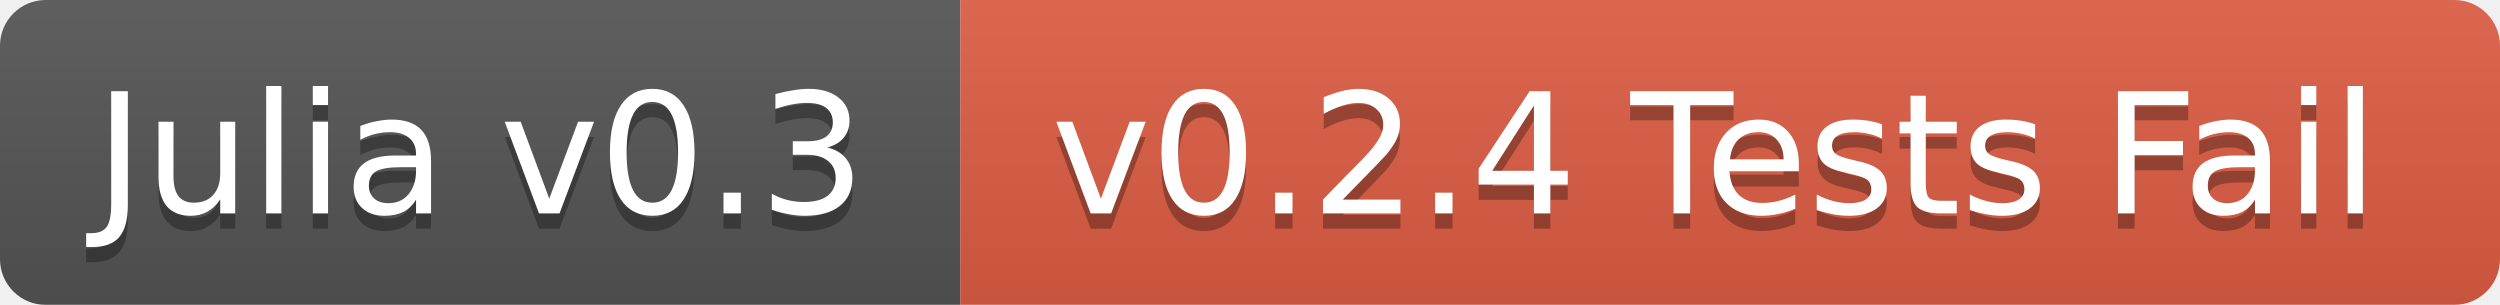
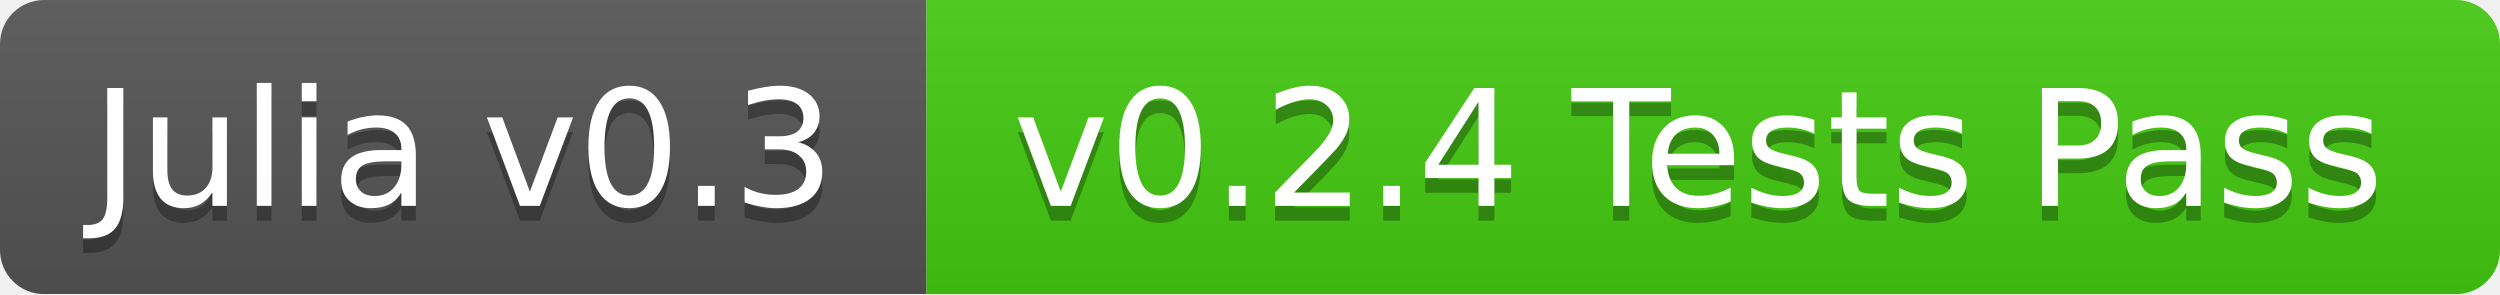
- <svg xmlns="http://www.w3.org/2000/svg" width="164" height="20">
+ <svg xmlns="http://www.w3.org/2000/svg" width="170" height="20">
  <linearGradient id="b" x2="0" y2="100%">
    <stop offset="0" stop-color="#bbb" stop-opacity=".1" />
    <stop offset="1" stop-opacity=".1" />
  </linearGradient>
  <mask id="a">
-     <rect width="164" height="20" rx="3" fill="#fff" />
+     <rect width="170" height="20" rx="3" fill="#fff" />
  </mask>
  <g mask="url(#a)">
    <path fill="#555" d="M0 0h63v20H0z" />
-     <path fill="#e05d44" d="M63 0h101v20H63z" />
-     <path fill="url(#b)" d="M0 0h164v20H0z" />
+     <path fill="#4c1" d="M63 0h107v20H63z" />
+     <path fill="url(#b)" d="M0 0h170v20H0z" />
  </g>
  <g fill="#fff" text-anchor="middle" font-family="DejaVu Sans,Verdana,Geneva,sans-serif" font-size="11">
    <text x="31.5" y="15" fill="#010101" fill-opacity=".3">Julia v0.3</text>
    <text x="31.5" y="14">Julia v0.3</text>
-     <text x="112.5" y="15" fill="#010101" fill-opacity=".3">v0.2.4 Tests Fail</text>
-     <text x="112.5" y="14">v0.2.4 Tests Fail</text>
+     <text x="115.5" y="15" fill="#010101" fill-opacity=".3">v0.2.4 Tests Pass</text>
+     <text x="115.5" y="14">v0.2.4 Tests Pass</text>
  </g>
</svg>
